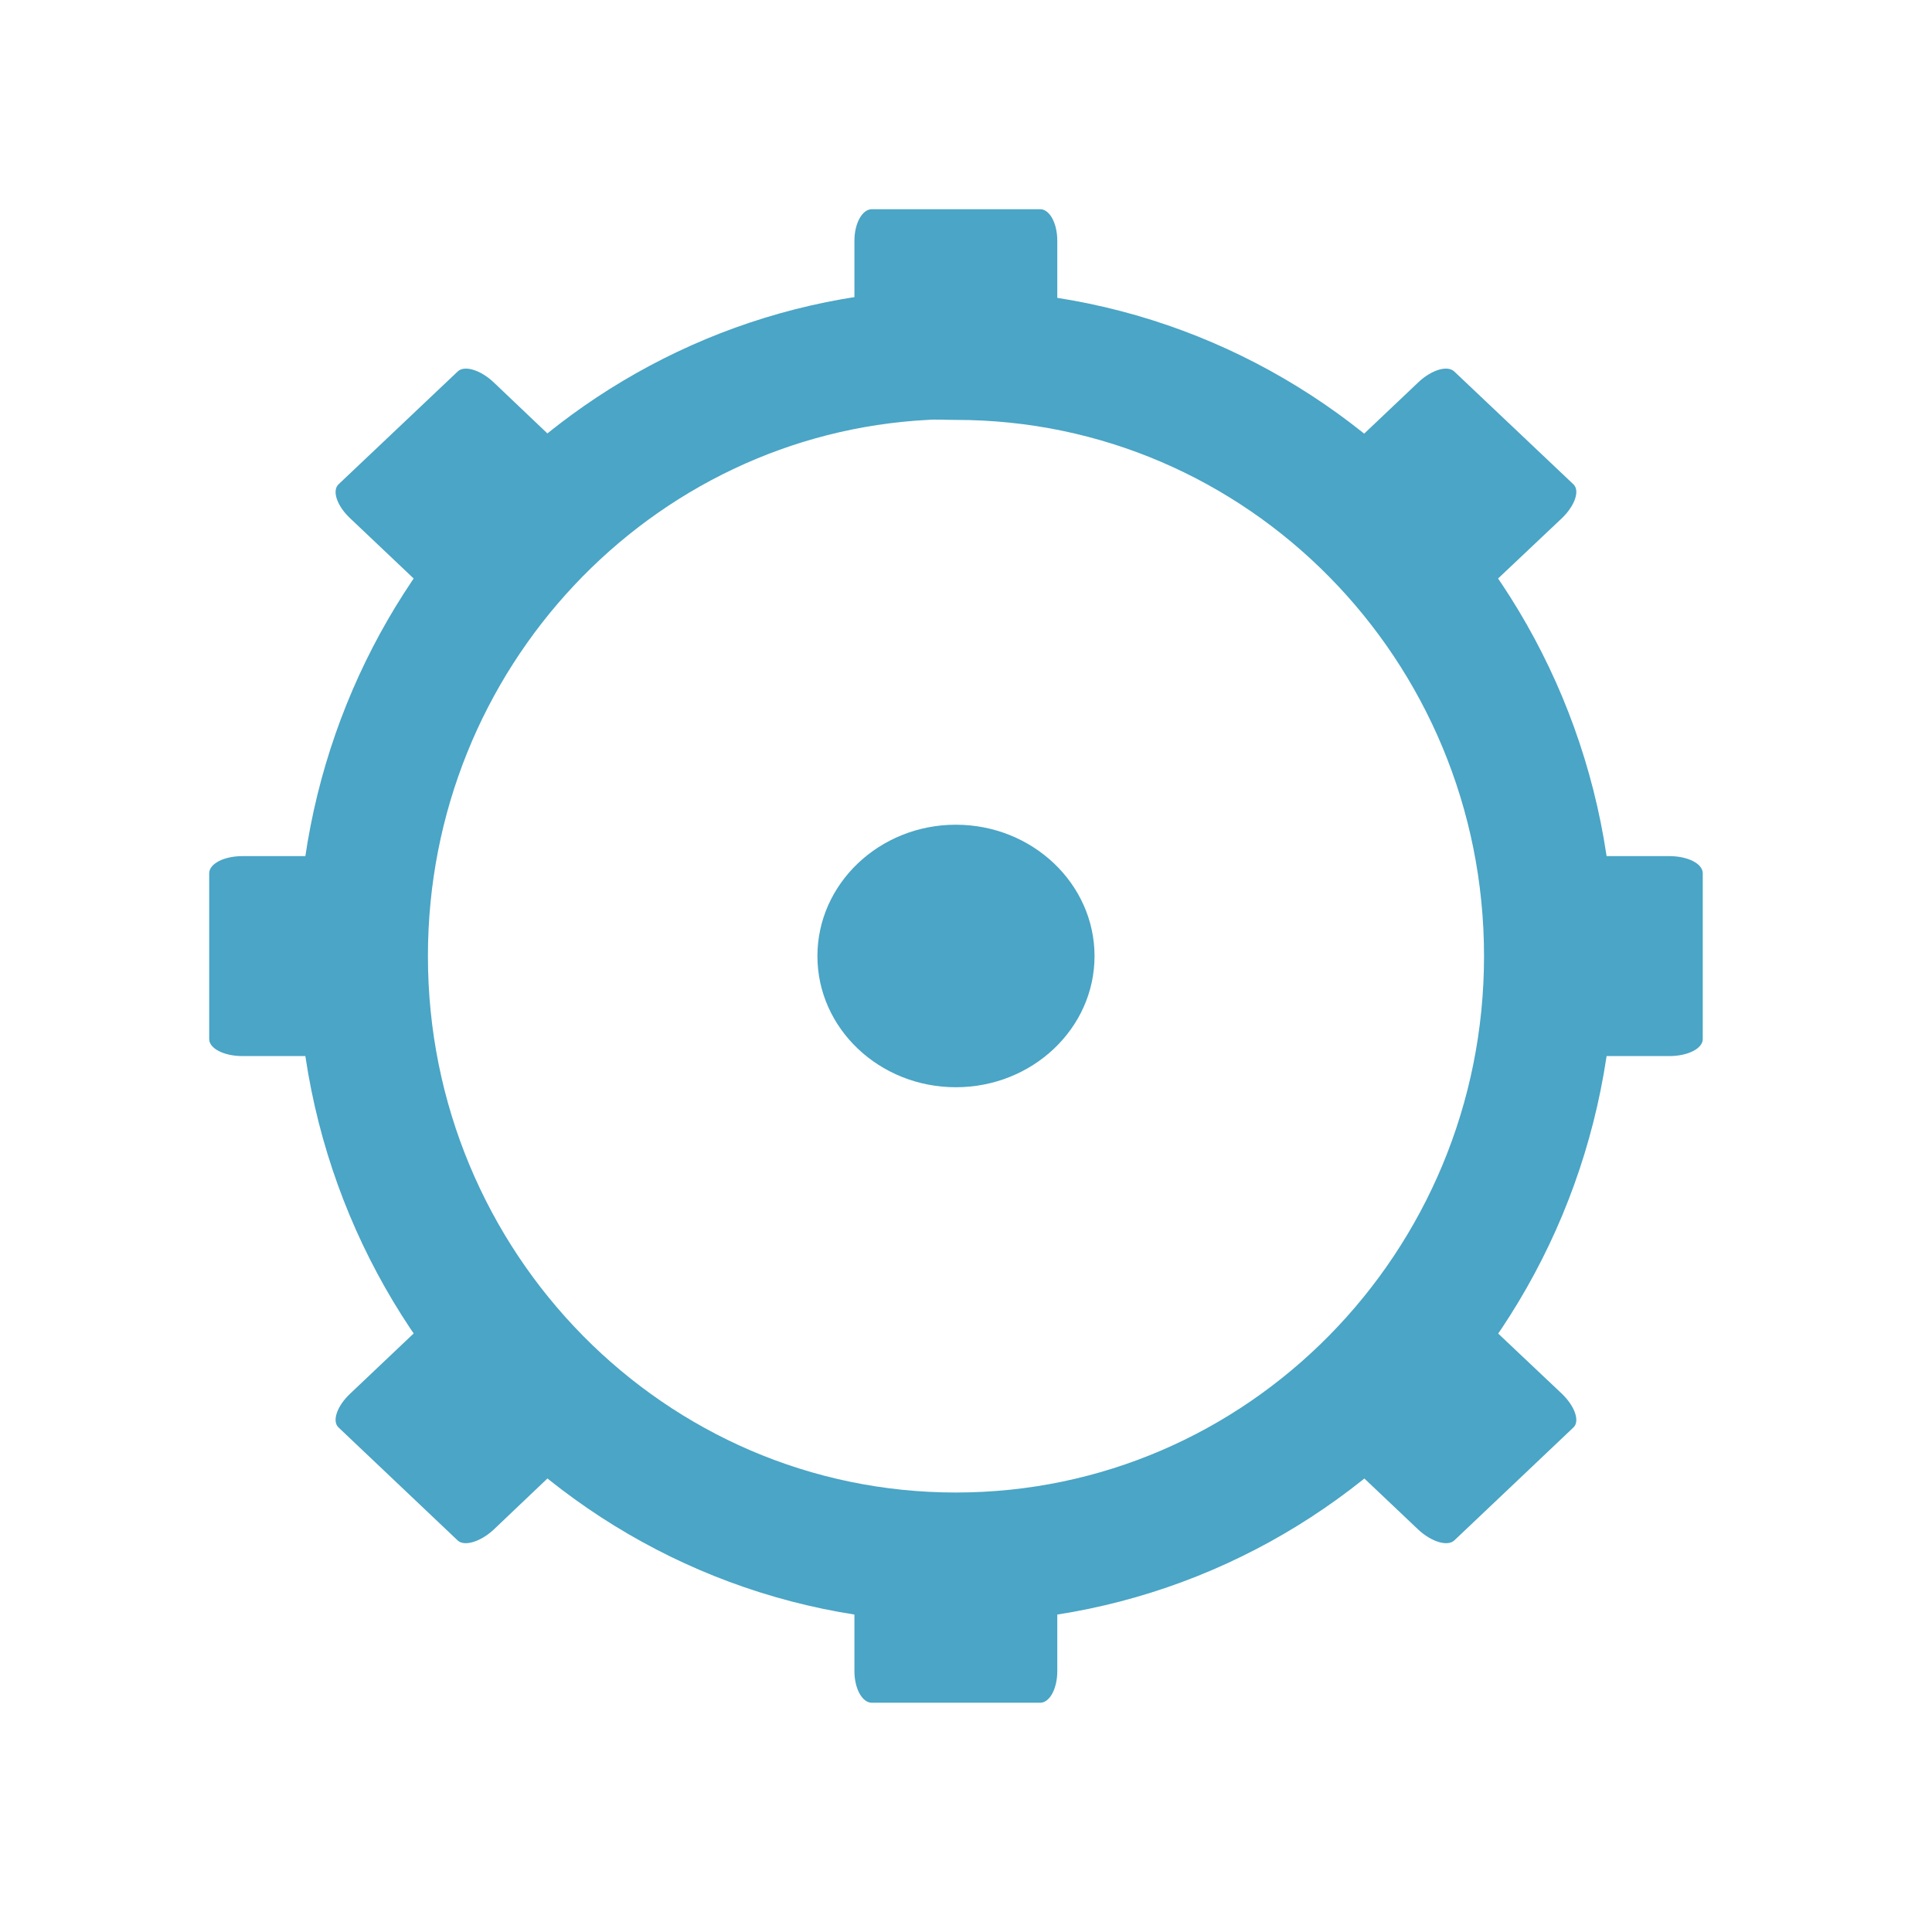
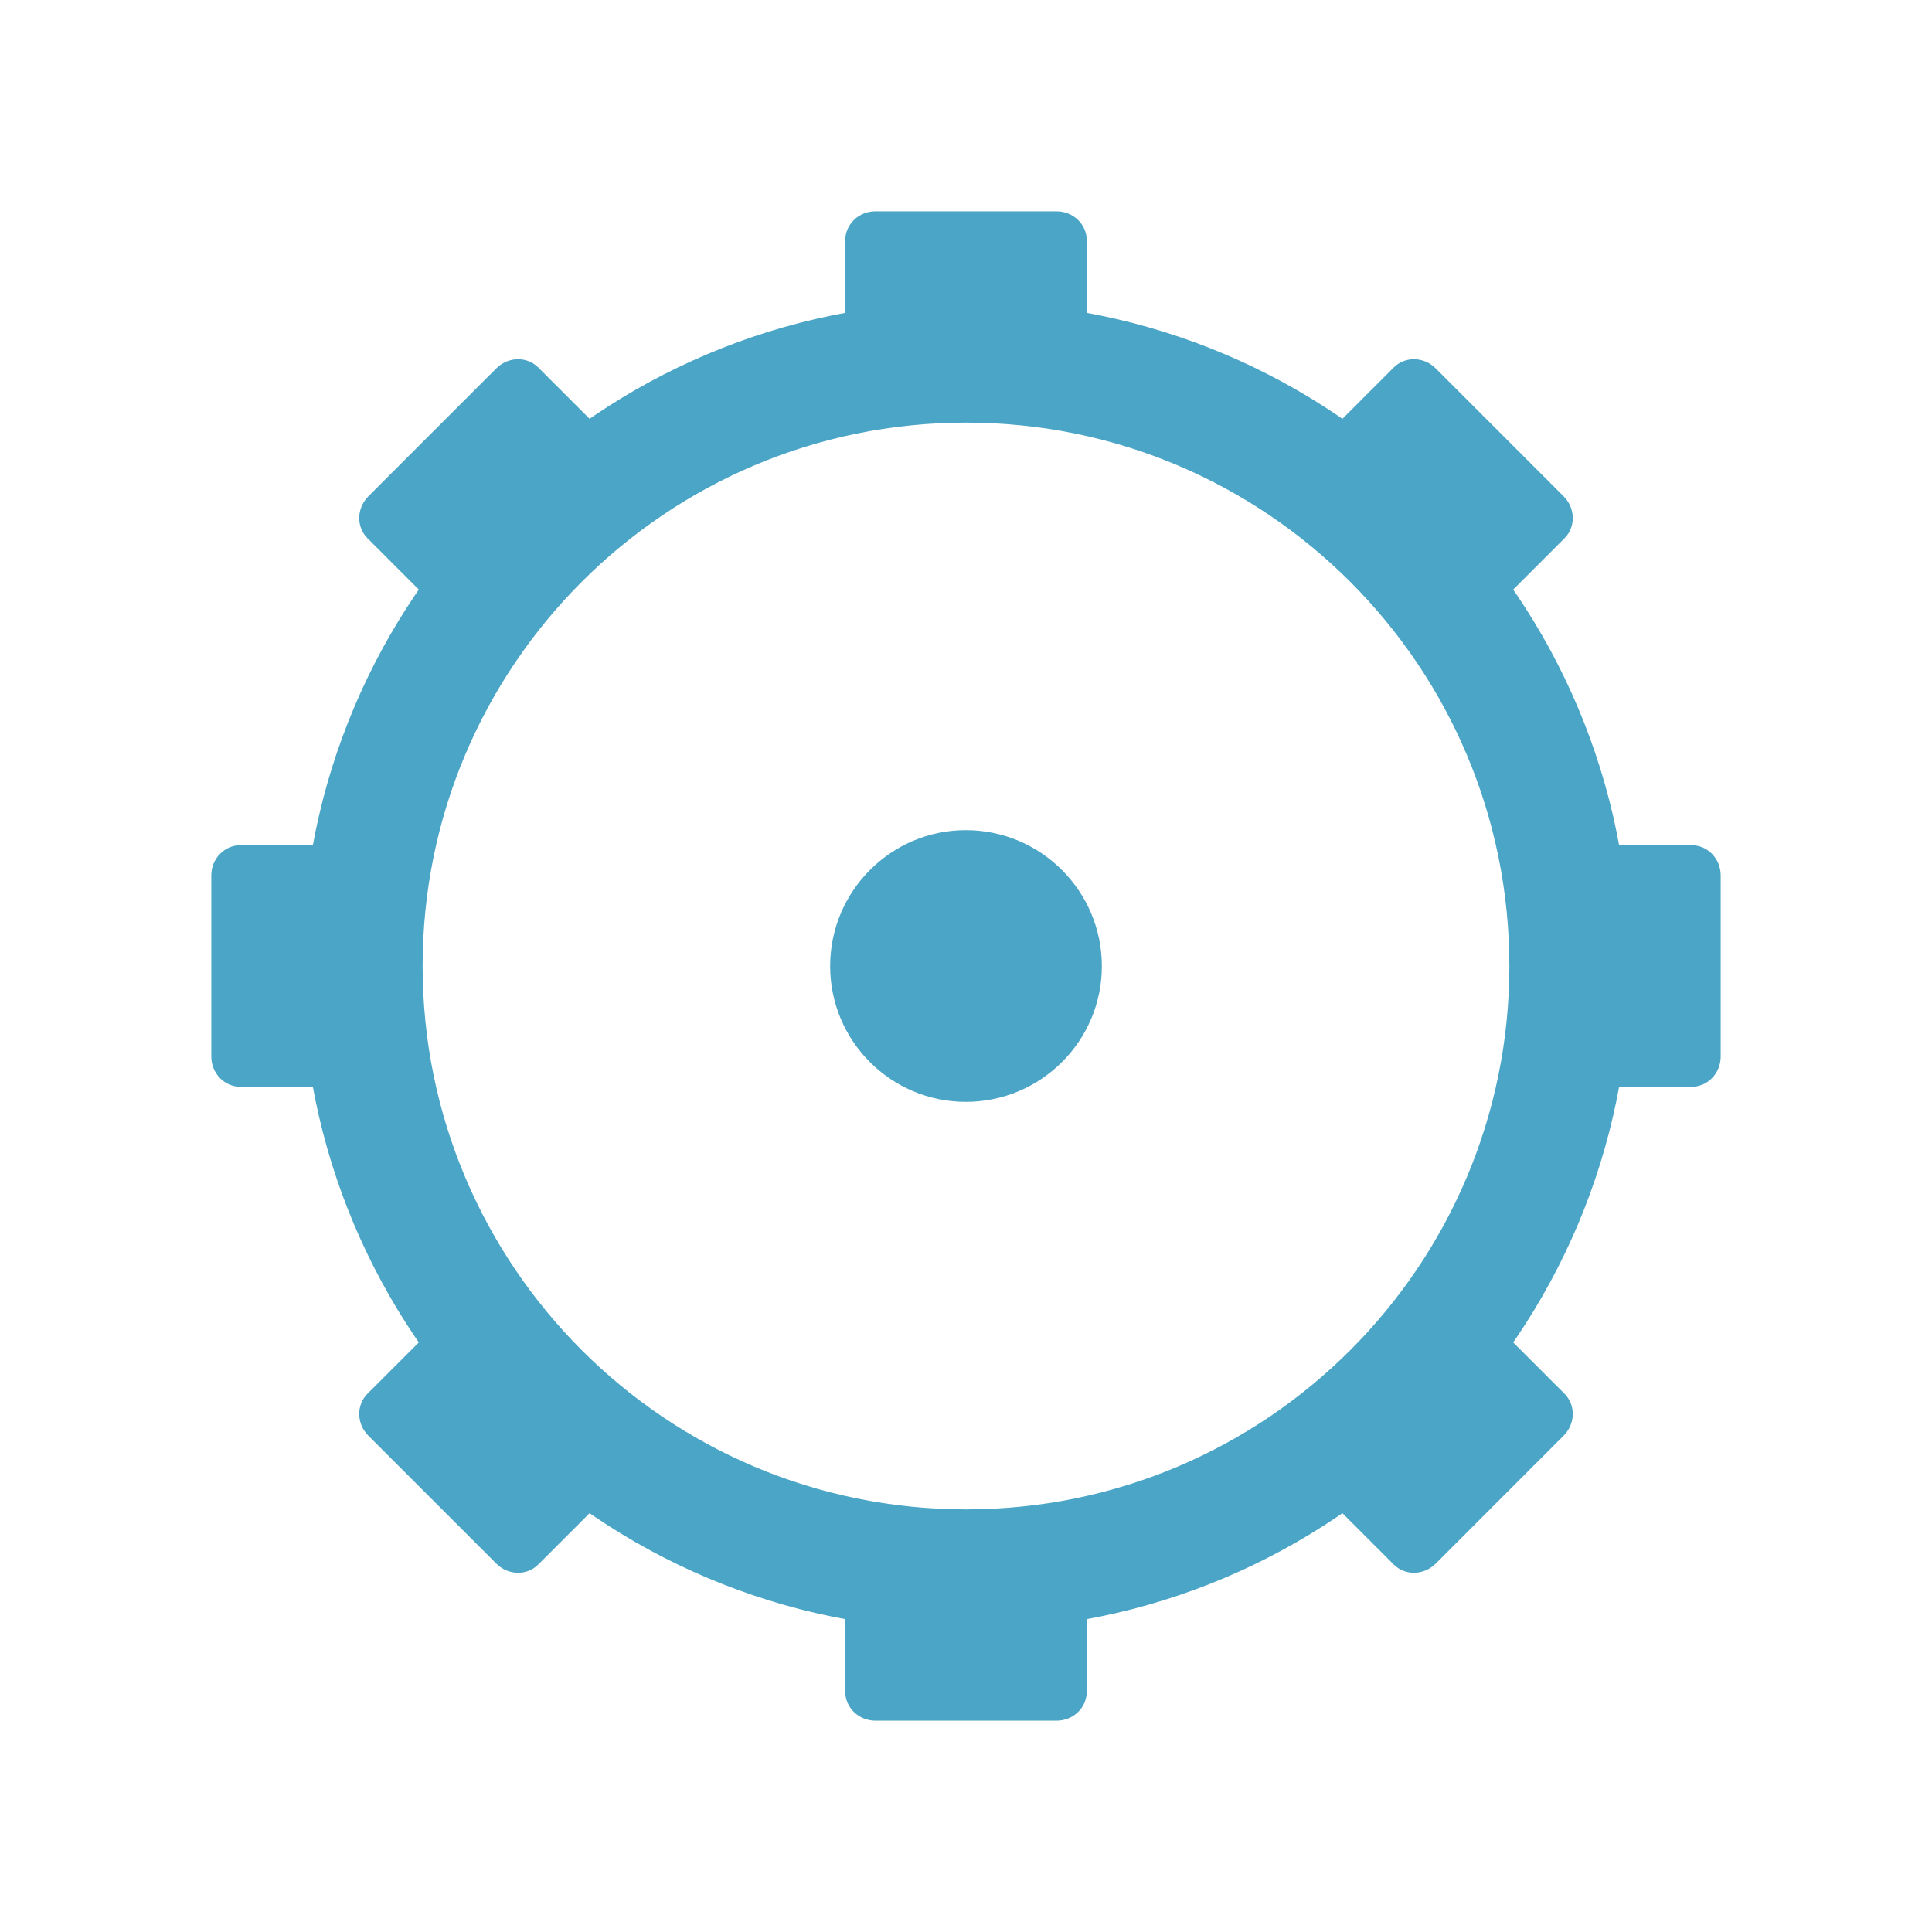
- <svg xmlns="http://www.w3.org/2000/svg" width="32" height="32" viewBox="0 0 32 32">
-   <path style="fill:none;stroke:#4aa5c6;stroke-width:17.397" d="M 123.914 -160.471 C 81.978 -158.324 48.599 -123.051 48.599 -79.978 C 48.599 -35.515 84.156 0.547 127.987 0.547 C 171.85 0.547 207.407 -35.515 207.407 -79.978 C 207.407 -124.44 171.85 -160.471 127.987 -160.471 C 126.629 -160.471 125.272 -160.566 123.914 -160.471 Z " transform="matrix(.1237 0 0 .1237 0 25.72917)" />
-   <g style="fill:#4aa5c6">
-     <path d="M 14.441 3.465 L 17.227 3.465 C 17.387 3.465 17.512 3.699 17.512 3.988 L 17.512 5.582 C 17.512 5.871 17.387 6.105 17.227 6.105 L 14.441 6.105 C 14.281 6.105 14.152 5.871 14.152 5.582 L 14.152 3.988 C 14.152 3.699 14.281 3.465 14.441 3.465 Z " />
-     <path d="M 14.441 25.559 L 17.227 25.559 C 17.387 25.559 17.512 25.793 17.512 26.082 L 17.512 27.68 C 17.512 27.969 17.387 28.203 17.227 28.203 L 14.441 28.203 C 14.281 28.203 14.152 27.969 14.152 27.68 L 14.152 26.082 C 14.152 25.793 14.281 25.559 14.441 25.559 Z " />
-     <path d="M 18.129 15.836 C 18.129 17.035 17.098 18.008 15.832 18.008 C 14.566 18.008 13.539 17.035 13.539 15.836 C 13.539 14.637 14.566 13.66 15.832 13.66 C 17.098 13.66 18.129 14.637 18.129 15.836 Z " />
-     <path d="M 28.203 14.465 L 28.203 17.211 C 28.203 17.367 27.957 17.492 27.648 17.492 L 25.965 17.492 C 25.656 17.492 25.41 17.367 25.41 17.211 L 25.41 14.465 C 25.41 14.305 25.656 14.18 25.965 14.18 L 27.648 14.18 C 27.957 14.18 28.203 14.305 28.203 14.465 Z " />
-     <path d="M 6.258 14.465 L 6.258 17.211 C 6.258 17.367 6.008 17.492 5.703 17.492 L 4.016 17.492 C 3.711 17.492 3.465 17.367 3.465 17.211 L 3.465 14.465 C 3.465 14.305 3.711 14.18 4.016 14.18 L 5.703 14.18 C 6.008 14.18 6.258 14.305 6.258 14.465 Z " />
-     <path d="M 24.086 6.152 L 26.059 8.02 C 26.172 8.125 26.086 8.375 25.871 8.582 L 24.676 9.711 C 24.465 9.914 24.195 9.992 24.086 9.891 L 22.113 8.02 C 22.004 7.918 22.082 7.668 22.301 7.461 L 23.492 6.332 C 23.711 6.125 23.973 6.047 24.086 6.152 Z " />
-     <path d="M 7.582 21.777 L 9.555 23.645 C 9.664 23.75 9.582 24 9.363 24.207 L 8.176 25.336 C 7.957 25.539 7.691 25.617 7.582 25.516 L 5.609 23.645 C 5.496 23.543 5.578 23.293 5.797 23.086 L 6.988 21.957 C 7.203 21.75 7.473 21.672 7.582 21.777 Z " />
-     <path d="M 26.059 23.645 L 24.086 25.516 C 23.973 25.617 23.711 25.539 23.492 25.336 L 22.301 24.207 C 22.082 24 22.004 23.75 22.113 23.645 L 24.086 21.777 C 24.195 21.672 24.465 21.75 24.676 21.957 L 25.871 23.086 C 26.086 23.293 26.172 23.543 26.059 23.645 Z " />
-     <path d="M 9.555 8.02 L 7.582 9.891 C 7.473 9.992 7.203 9.914 6.988 9.711 L 5.797 8.582 C 5.578 8.375 5.496 8.125 5.609 8.02 L 7.582 6.152 C 7.691 6.047 7.957 6.125 8.176 6.332 L 9.363 7.461 C 9.582 7.668 9.664 7.918 9.555 8.02 Z " />
+ <svg xmlns="http://www.w3.org/2000/svg" width="32" height="32" viewBox="0 0 32 32" id="svg2" version="1.1">
+   <defs id="defs28" />
+   <path style="fill:#4aa5c6" id="path12" d="M 18.25,16.002 C 18.25,17.243 17.239,18.25 15.998,18.25 14.757,18.25 13.75,17.243 13.75,16.002 13.75,14.761 14.757,13.75 15.998,13.75 17.239,13.75 18.25,14.761 18.25,16.002 Z" />
+   <circle style="opacity:1;fill:none;fill-opacity:1;fill-rule:nonzero;stroke:#4aa5c6;stroke-width:2;stroke-linecap:butt;stroke-linejoin:miter;stroke-miterlimit:4;stroke-dasharray:none;stroke-dashoffset:0;stroke-opacity:1" id="path4169" cx="16" cy="16" r="10" />
+   <g id="g4188" transform="matrix(1,0,0,0.9615385,0,0.6153846)">
+     <rect ry="0.5" rx="0.5" y="3" x="14" height="3" width="4" id="rect4171" style="opacity:1;fill:#4aa5c6;fill-opacity:1;fill-rule:nonzero;stroke:none;stroke-width:2;stroke-linecap:butt;stroke-linejoin:miter;stroke-miterlimit:4;stroke-dasharray:none;stroke-dashoffset:0;stroke-opacity:1" />
+     <rect ry="0.5" rx="0.5" y="26" x="14" height="3" width="4" id="rect4171-7" style="opacity:1;fill:#4aa5c6;fill-opacity:1;fill-rule:nonzero;stroke:none;stroke-width:2;stroke-linecap:butt;stroke-linejoin:miter;stroke-miterlimit:4;stroke-dasharray:none;stroke-dashoffset:0;stroke-opacity:1" />
+   </g>
+   <g id="g4188-3" transform="matrix(0,1,-0.9615385,0,31.38462,-2.0000002e-8)">
+     <rect ry="0.5" rx="0.5" y="3" x="14" height="3" width="4" id="rect4171-5" style="opacity:1;fill:#4aa5c6;fill-opacity:1;fill-rule:nonzero;stroke:none;stroke-width:2;stroke-linecap:butt;stroke-linejoin:miter;stroke-miterlimit:4;stroke-dasharray:none;stroke-dashoffset:0;stroke-opacity:1" />
+     <rect ry="0.5" rx="0.5" y="26" x="14" height="3" width="4" id="rect4171-7-8" style="opacity:1;fill:#4aa5c6;fill-opacity:1;fill-rule:nonzero;stroke:none;stroke-width:2;stroke-linecap:butt;stroke-linejoin:miter;stroke-miterlimit:4;stroke-dasharray:none;stroke-dashoffset:0;stroke-opacity:1" />
+   </g>
+   <g id="g4188-7" transform="matrix(0.7071068,0.7071068,-0.6799104,0.6799104,15.56486,-6.192274)">
+     <rect ry="0.5" rx="0.5" y="3" x="14" height="3" width="4" id="rect4171-2" style="opacity:1;fill:#4aa5c6;fill-opacity:1;fill-rule:nonzero;stroke:none;stroke-width:2;stroke-linecap:butt;stroke-linejoin:miter;stroke-miterlimit:4;stroke-dasharray:none;stroke-dashoffset:0;stroke-opacity:1" />
+     <rect ry="0.5" rx="0.5" y="26" x="14" height="3" width="4" id="rect4171-7-0" style="opacity:1;fill:#4aa5c6;fill-opacity:1;fill-rule:nonzero;stroke:none;stroke-width:2;stroke-linecap:butt;stroke-linejoin:miter;stroke-miterlimit:4;stroke-dasharray:none;stroke-dashoffset:0;stroke-opacity:1" />
+   </g>
+   <g id="g4188-5" transform="matrix(0.7071068,-0.7071068,0.6799104,0.6799104,-6.192274,16.43514)">
+     <rect ry="0.5" rx="0.5" y="3" x="14" height="3" width="4" id="rect4171-4" style="opacity:1;fill:#4aa5c6;fill-opacity:1;fill-rule:nonzero;stroke:none;stroke-width:2;stroke-linecap:butt;stroke-linejoin:miter;stroke-miterlimit:4;stroke-dasharray:none;stroke-dashoffset:0;stroke-opacity:1" />
+     <rect ry="0.5" rx="0.5" y="26" x="14" height="3" width="4" id="rect4171-7-2" style="opacity:1;fill:#4aa5c6;fill-opacity:1;fill-rule:nonzero;stroke:none;stroke-width:2;stroke-linecap:butt;stroke-linejoin:miter;stroke-miterlimit:4;stroke-dasharray:none;stroke-dashoffset:0;stroke-opacity:1" />
  </g>
</svg>
